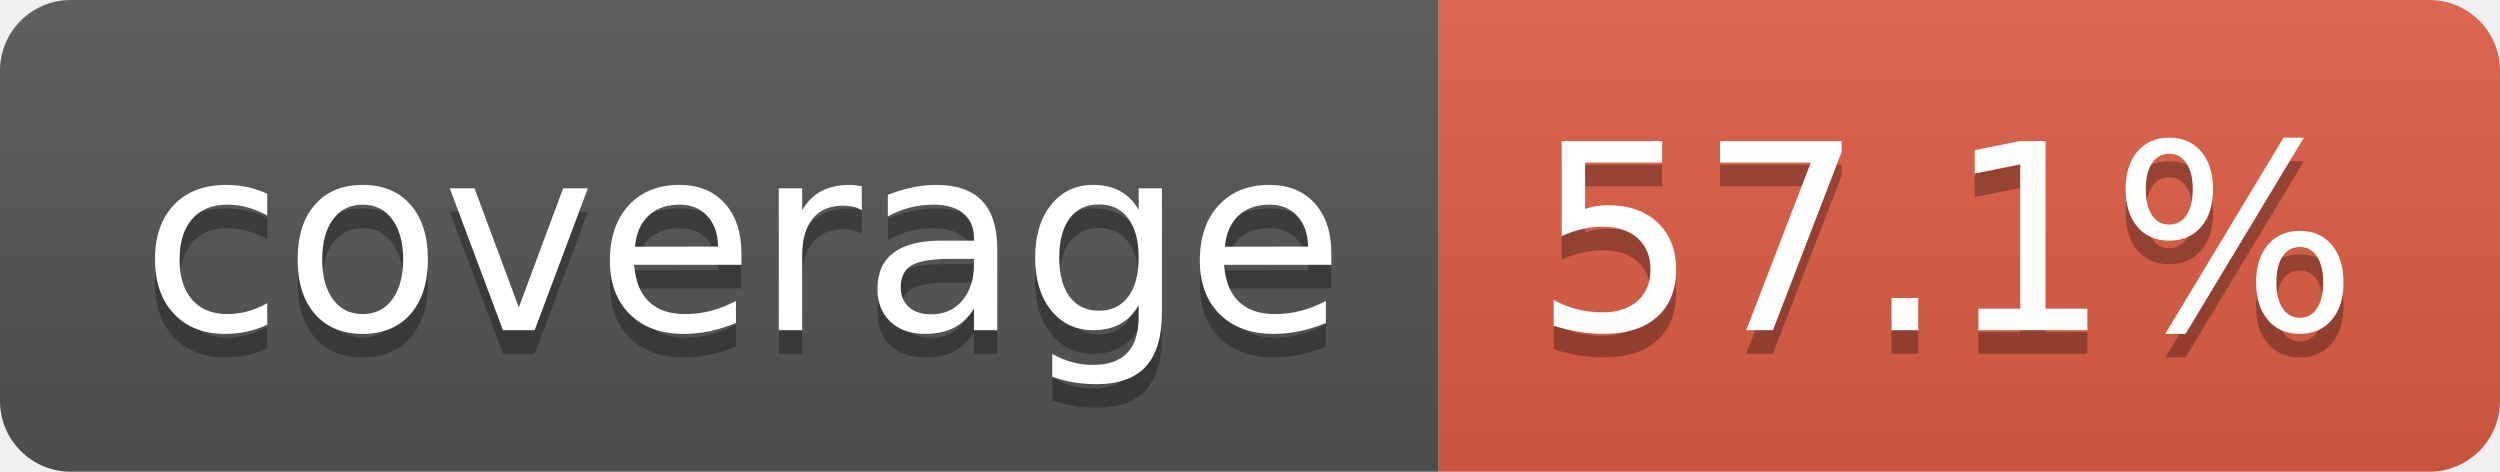
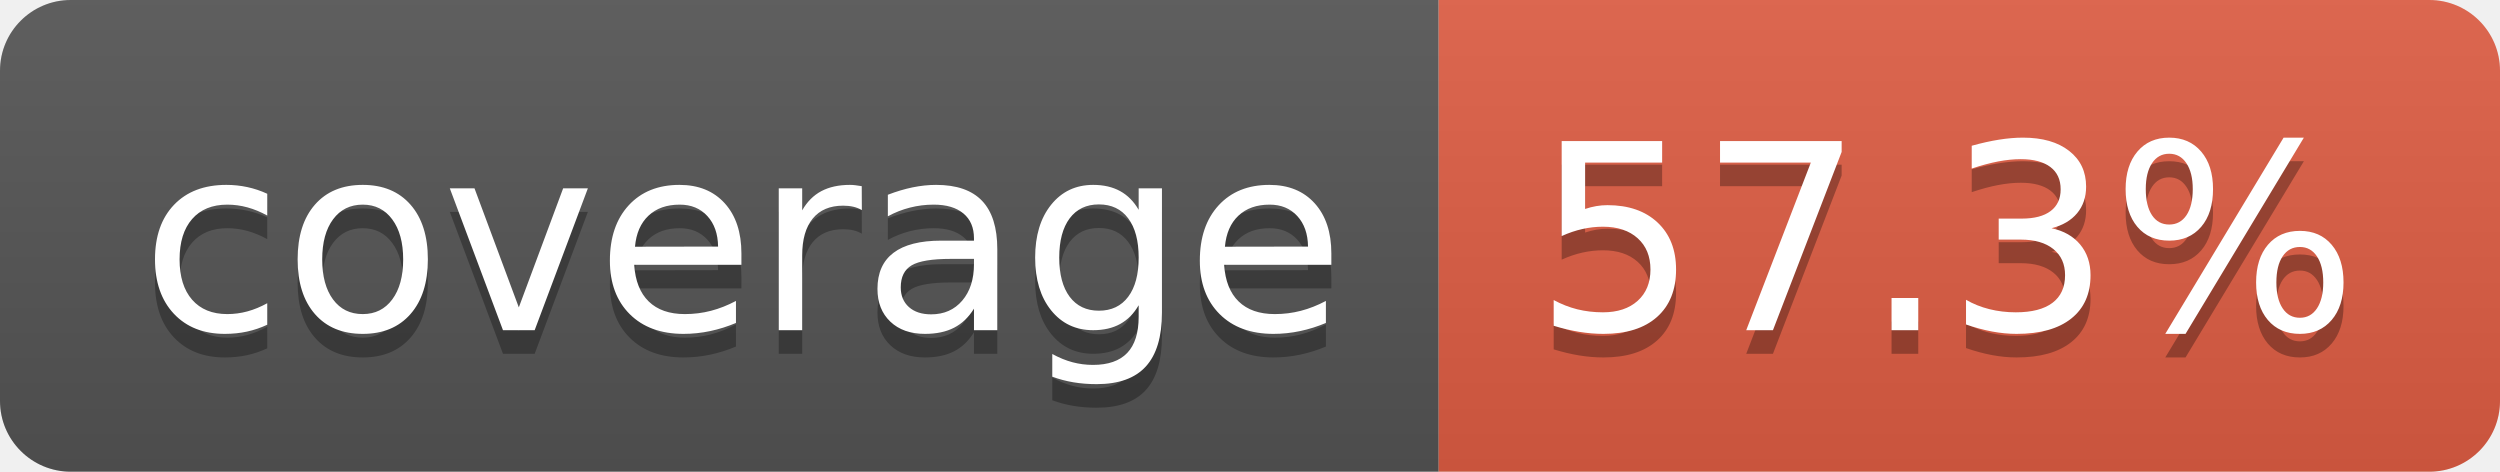
- <svg xmlns="http://www.w3.org/2000/svg" width="106" height="20" role="img" aria-label="coverage: 57.1%">
+ <svg xmlns="http://www.w3.org/2000/svg" width="106" height="20" role="img" aria-label="coverage: 57.3%">
  <linearGradient id="s" x2="0" y2="100%">
    <stop offset="0" stop-color="#bbb" stop-opacity=".1" />
    <stop offset="1" stop-opacity=".1" />
  </linearGradient>
  <clipPath id="r">
    <rect width="106" height="20" rx="3" fill="#fff" />
  </clipPath>
  <g clip-path="url(#r)">
    <rect width="61" height="20" fill="#555" />
    <rect x="61" width="45" height="20" fill="#e05d44" />
    <rect width="106" height="20" fill="url(#s)" />
  </g>
  <g fill="#fff" text-anchor="middle" font-family="Verdana,Geneva,DejaVu Sans,sans-serif" text-rendering="geometricPrecision" font-size="110">
    <text aria-hidden="true" x="315" y="150" fill="#010101" fill-opacity=".3" transform="scale(.1)" textLength="510">coverage</text>
    <text x="315" y="140" transform="scale(.1)" fill="#fff" textLength="510">coverage</text>
-     <text aria-hidden="true" x="825" y="150" fill="#010101" fill-opacity=".3" transform="scale(.1)" textLength="350">57.1%</text>
-     <text x="825" y="140" transform="scale(.1)" fill="#fff" textLength="350">57.1%</text>
+     <text aria-hidden="true" x="825" y="150" fill="#010101" fill-opacity=".3" transform="scale(.1)" textLength="350">57.3%</text>
+     <text x="825" y="140" transform="scale(.1)" fill="#fff" textLength="350">57.3%</text>
  </g>
</svg>
